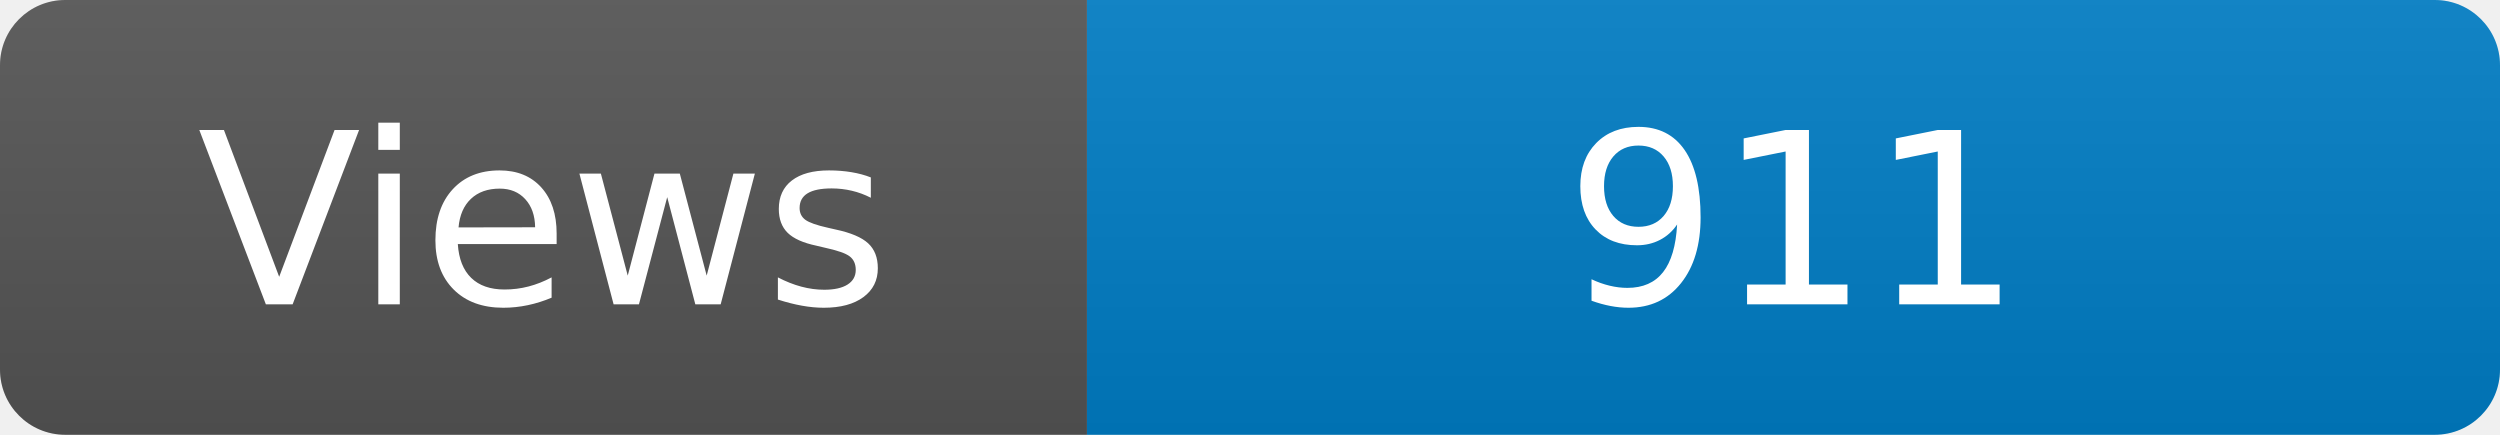
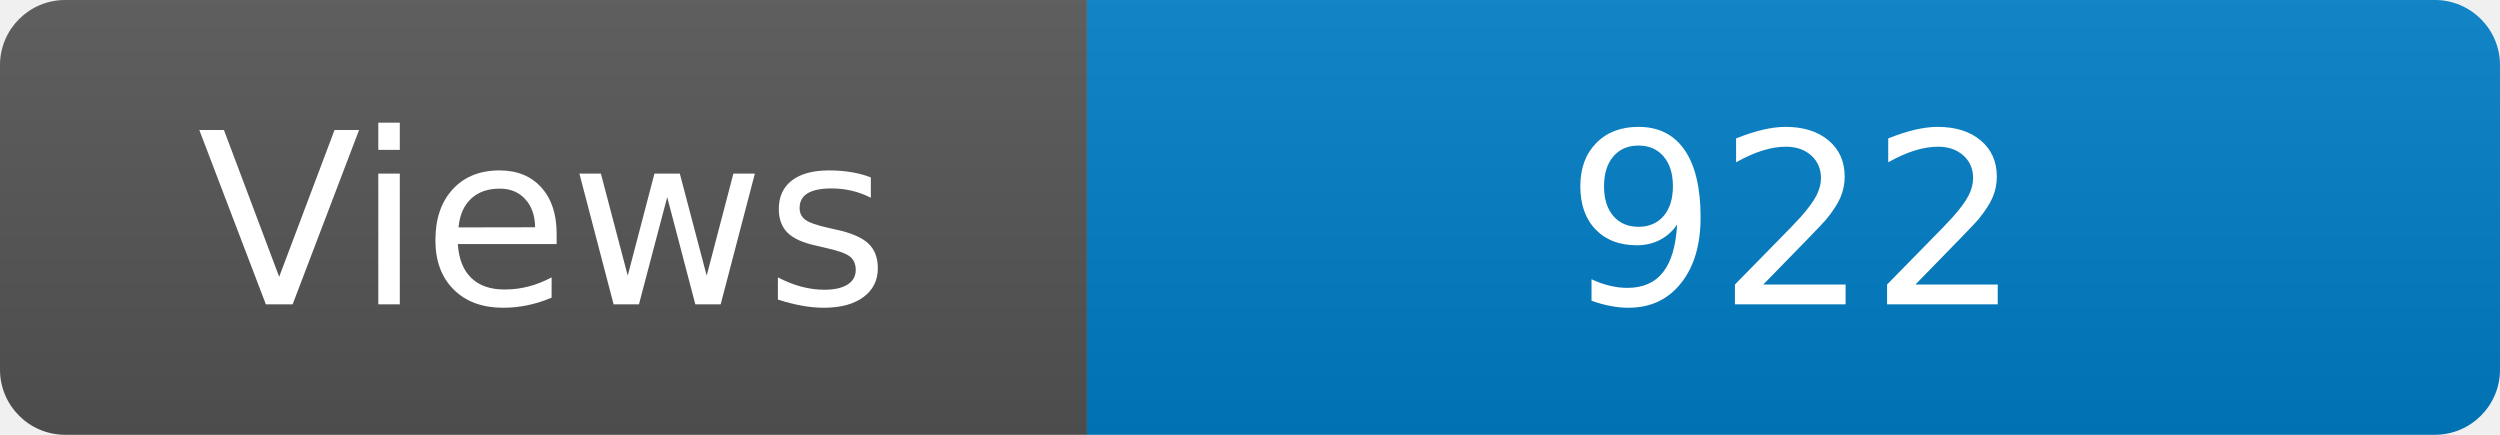
<svg xmlns="http://www.w3.org/2000/svg" width="115" height="20" role="img" aria-label="Maintained?: yes">
  <linearGradient id="s" x2="0" y2="100%">
    <stop offset="0" stop-color="#bbb" stop-opacity=".1" />
    <stop offset="1" stop-opacity=".1" />
  </linearGradient>
  <clipPath id="r">
    <rect width="115" height="20" rx="3" fill="#fff" />
  </clipPath>
  <g clip-path="url(#r)">
    <rect width="50" height="20" fill="#555" />
    <rect x="50" width="160" height="20" fill="#007ec6" />
    <rect width="115" height="20" fill="url(#s)" />
  </g>
  <g fill="#fff" text-anchor="middle" font-family="Verdana,Geneva,DejaVu Sans,sans-serif" font-size="110">
    <text x="250" y="140" transform="scale(.1)" fill="#fff">Views</text>
-     <text x="825" y="140" transform="scale(.1)" fill="#fff">911</text>
+     <text x="825" y="140" transform="scale(.1)" fill="#fff">922</text>
  </g>
</svg>
